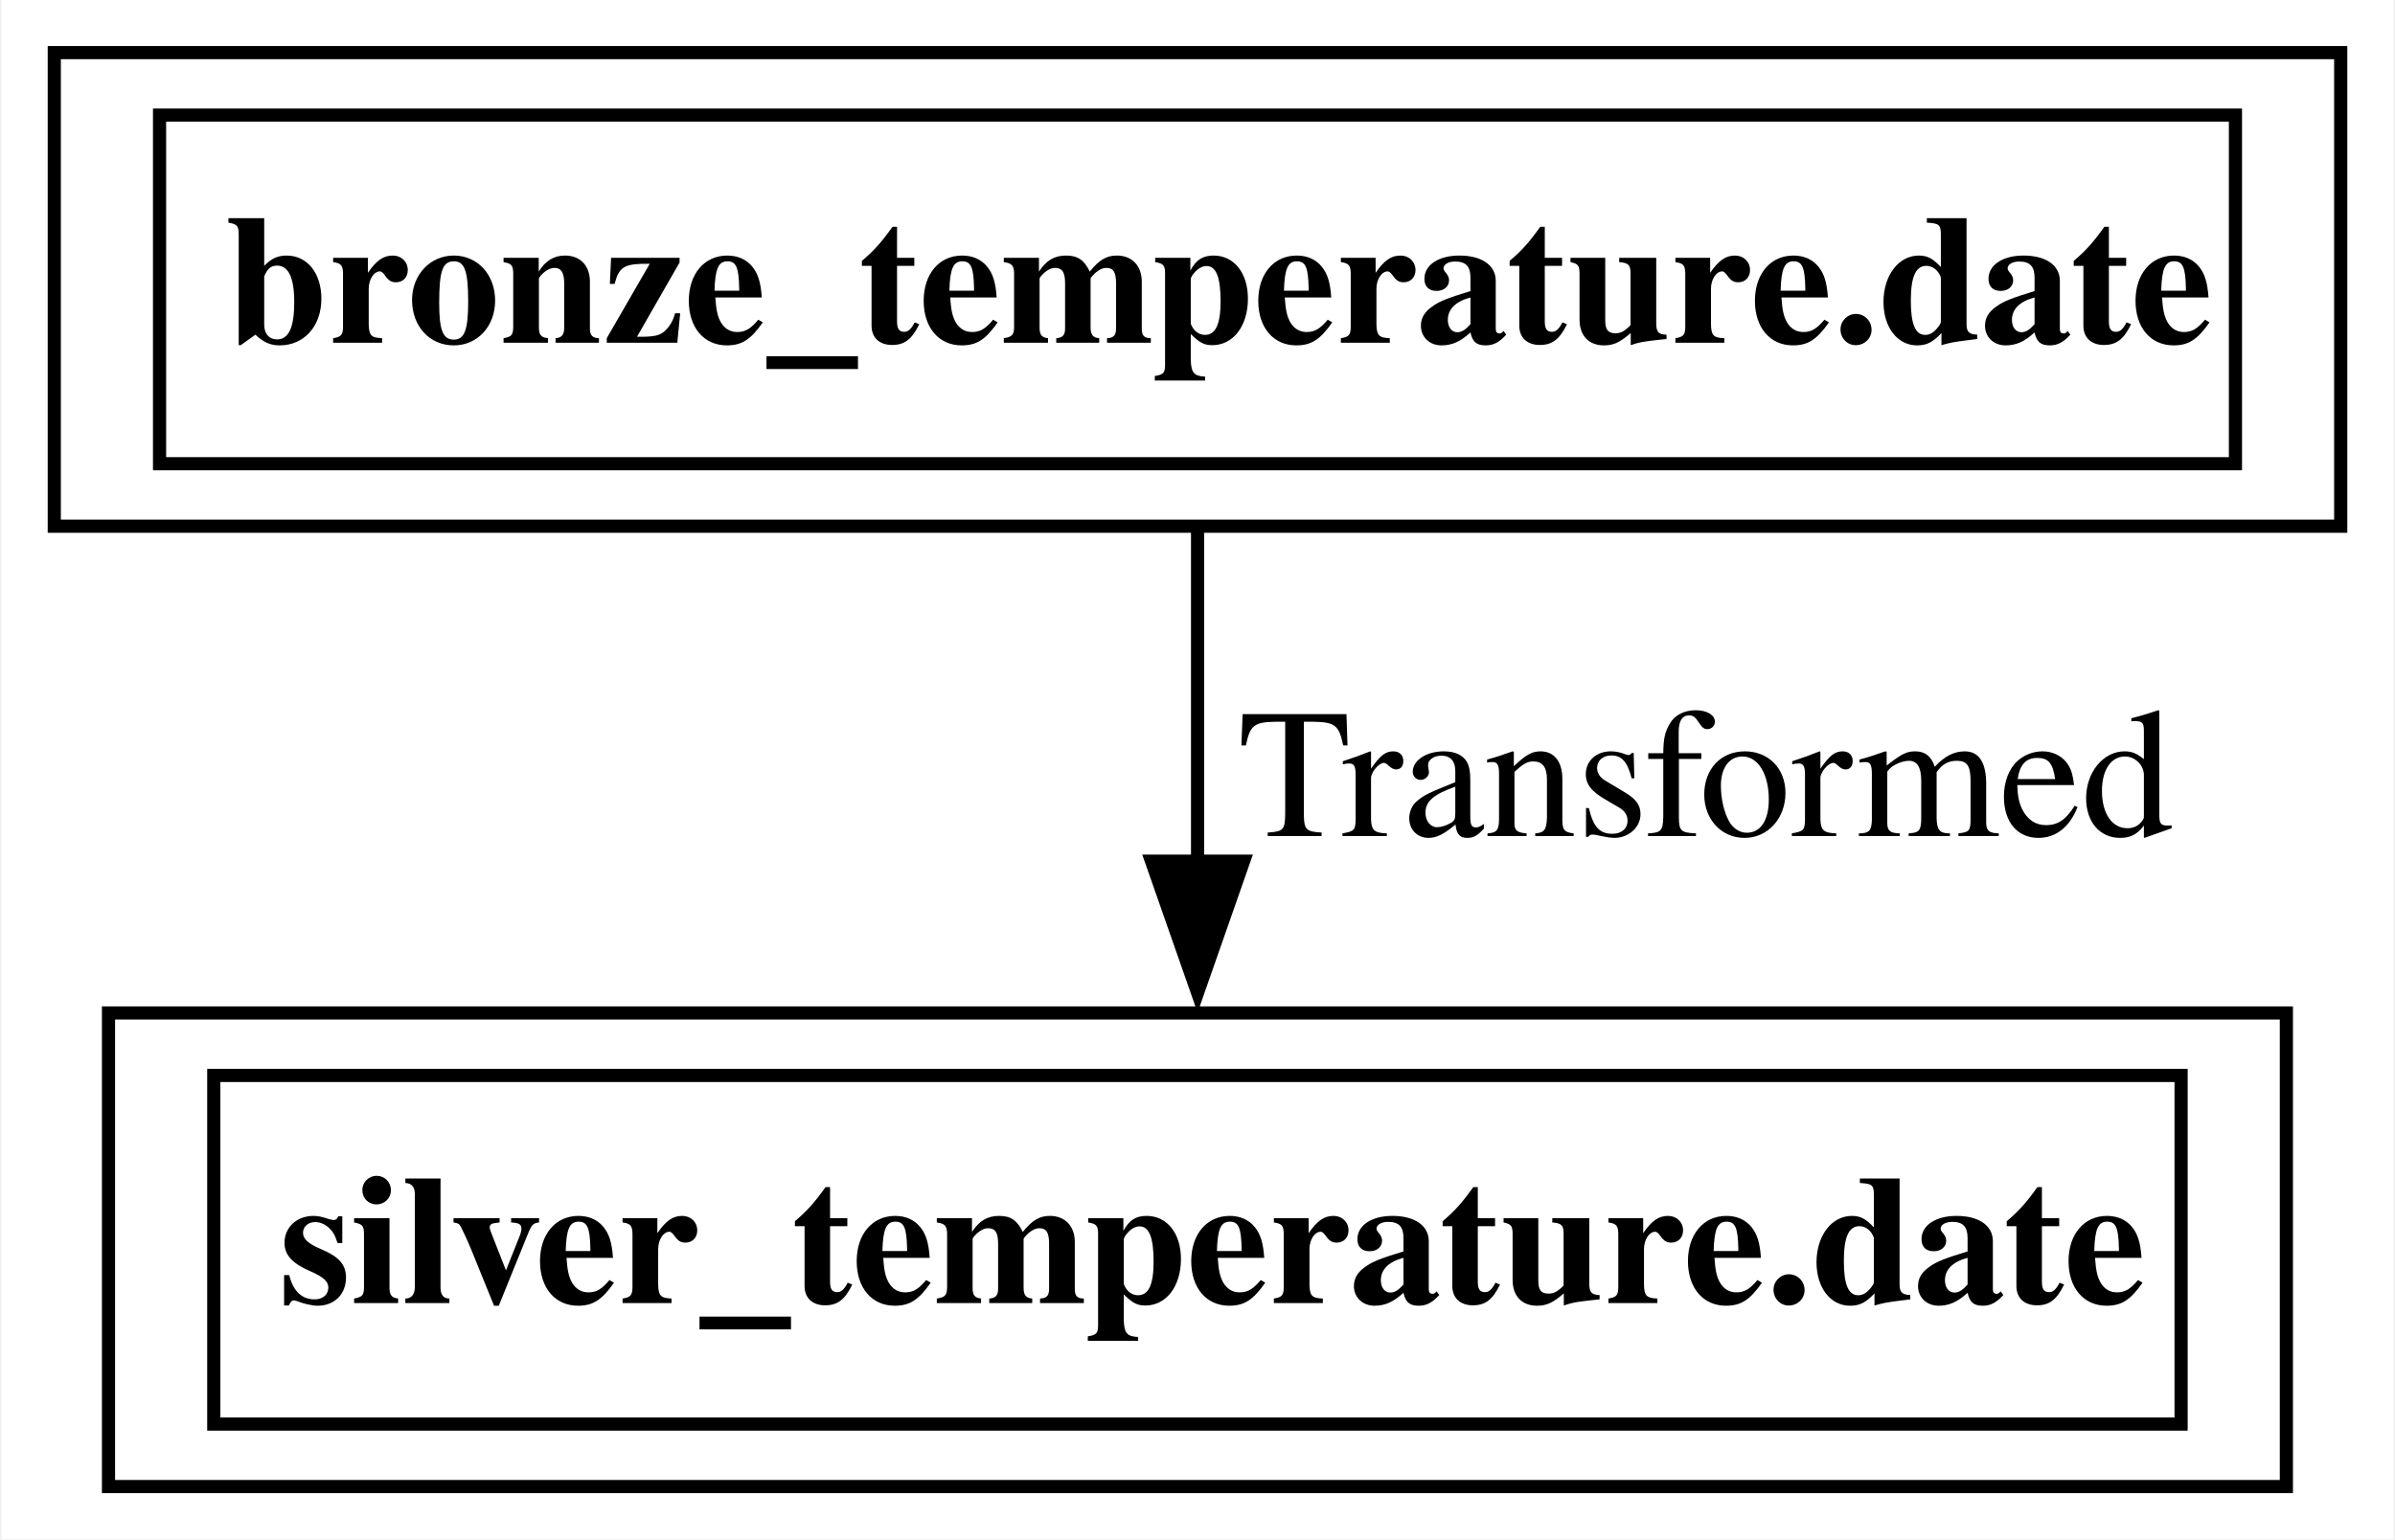
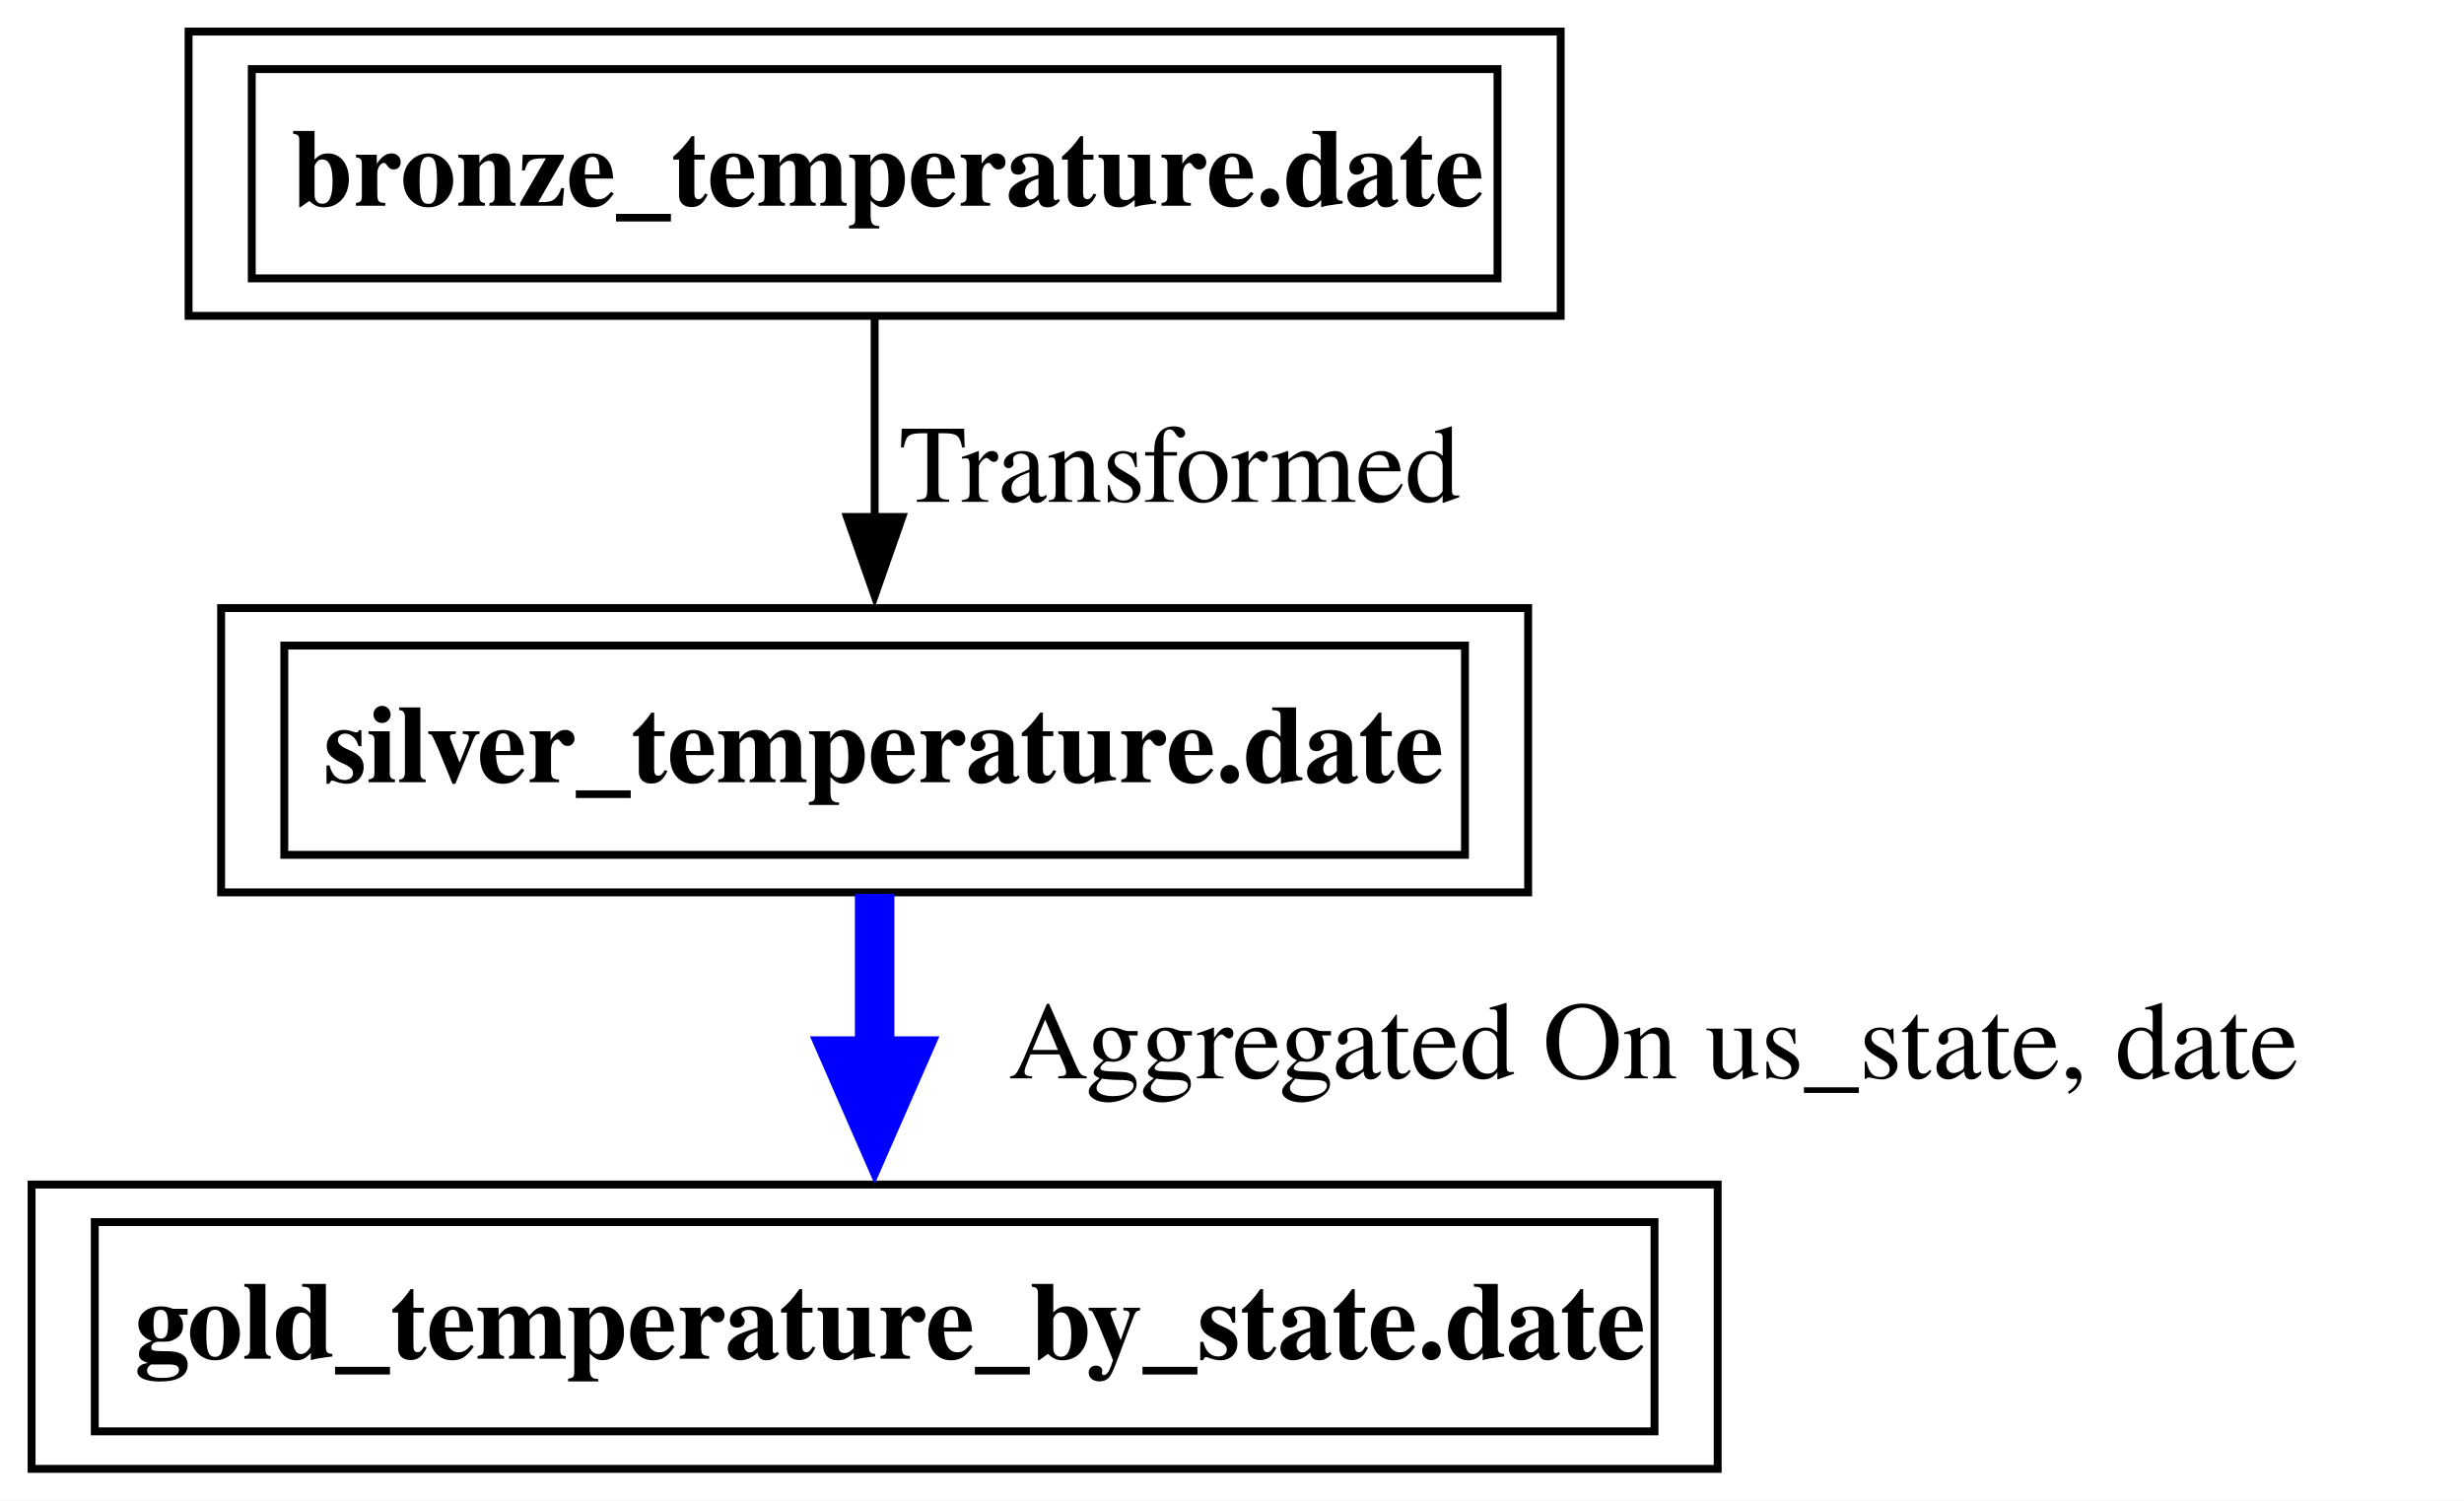
- <svg xmlns="http://www.w3.org/2000/svg" xmlns:xlink="http://www.w3.org/1999/xlink" width="182pt" height="117pt" viewBox="0.00 0.00 181.75 117.00">
-   <g id="graph0" class="graph" transform="scale(1 1) rotate(0) translate(4 113)">
-     <polygon fill="white" stroke="none" points="-4,4 -4,-113 177.75,-113 177.75,4 -4,4" />
+ <svg xmlns="http://www.w3.org/2000/svg" xmlns:xlink="http://www.w3.org/1999/xlink" width="312pt" height="190pt" viewBox="0.00 0.00 312.00 190.00">
+   <g id="graph0" class="graph" transform="scale(1 1) rotate(0) translate(4 186)">
+     <polygon fill="white" stroke="none" points="-4,4 -4,-186 308,-186 308,4 -4,4" />
    <g id="node1" class="node">
      <g id="a_node1">
-         <a xlink:href="../silver_temperature/date.html" xlink:title="&lt;TABLE&gt;" target="_blank">
-           <polygon fill="none" stroke="black" points="169.62,-36 4.12,-36 4.12,0 169.62,0 169.62,-36" />
-           <text text-anchor="start" x="17.12" y="-13.95" font-family="Times,serif" font-weight="bold" font-size="14.00">silver_temperature.date</text>
-           <polygon fill="none" stroke="black" points="12.12,-4.75 12.12,-31.25 161.62,-31.25 161.62,-4.75 12.12,-4.75" />
+         <a xlink:href="../gold_temperature_by_state/date.html" xlink:title="&lt;TABLE&gt;" target="_blank">
+           <polygon fill="none" stroke="black" points="213.5,-36 0,-36 0,0 213.5,0 213.5,-36" />
+           <text text-anchor="start" x="13" y="-13.95" font-family="Times,serif" font-weight="bold" font-size="14.00">gold_temperature_by_state.date</text>
+           <polygon fill="none" stroke="black" points="8,-4.75 8,-31.25 205.5,-31.25 205.5,-4.75 8,-4.75" />
        </a>
      </g>
    </g>
    <g id="node2" class="node">
      <g id="a_node2">
-         <a xlink:href="../bronze_temperature/date.html" xlink:title="&lt;TABLE&gt;" target="_blank">
-           <polygon fill="none" stroke="black" points="173.75,-109 0,-109 0,-73 173.75,-73 173.75,-109" />
-           <text text-anchor="start" x="13" y="-86.95" font-family="Times,serif" font-weight="bold" font-size="14.00">bronze_temperature.date</text>
-           <polygon fill="none" stroke="black" points="8,-77.75 8,-104.25 165.75,-104.25 165.75,-77.75 8,-77.75" />
+         <a xlink:href="../silver_temperature/date.html" xlink:title="&lt;TABLE&gt;" target="_blank">
+           <polygon fill="none" stroke="black" points="189.5,-109 24,-109 24,-73 189.5,-73 189.5,-109" />
+           <text text-anchor="start" x="37" y="-86.95" font-family="Times,serif" font-weight="bold" font-size="14.00">silver_temperature.date</text>
+           <polygon fill="none" stroke="black" points="32,-77.75 32,-104.25 181.5,-104.25 181.5,-77.75 32,-77.75" />
        </a>
      </g>
    </g>
    <g id="edge1" class="edge">
-       <path fill="none" stroke="black" d="M86.88,-72.81C86.88,-65.23 86.88,-56.1 86.88,-47.54" />
-       <polygon fill="black" stroke="black" points="90.38,-47.54 86.88,-37.54 83.38,-47.54 90.38,-47.54" />
-       <text text-anchor="middle" x="125.5" y="-49.45" font-family="Times,serif" font-size="14.00">  Transformed</text>
+       <path fill="none" stroke="blue" stroke-width="5" d="M106.75,-72.81C106.75,-66.53 106.75,-59.2 106.75,-52.01" />
+       <polygon fill="blue" stroke="blue" stroke-width="5" points="111.13,-52.27 106.75,-42.27 102.38,-52.27 111.13,-52.27" />
+       <text text-anchor="middle" x="205.38" y="-49.45" font-family="Times,serif" font-size="14.00">	  Aggregated On us_state, date</text>
+     </g>
+     <g id="node3" class="node">
+       <g id="a_node3">
+         <a xlink:href="../bronze_temperature/date.html" xlink:title="&lt;TABLE&gt;" target="_blank">
+           <polygon fill="none" stroke="black" points="193.62,-182 19.88,-182 19.88,-146 193.62,-146 193.62,-182" />
+           <text text-anchor="start" x="32.88" y="-159.95" font-family="Times,serif" font-weight="bold" font-size="14.00">bronze_temperature.date</text>
+           <polygon fill="none" stroke="black" points="27.88,-150.75 27.88,-177.25 185.62,-177.25 185.62,-150.75 27.88,-150.75" />
+         </a>
+       </g>
+     </g>
+     <g id="edge2" class="edge">
+       <path fill="none" stroke="black" d="M106.75,-145.81C106.75,-138.23 106.75,-129.1 106.75,-120.54" />
+       <polygon fill="black" stroke="black" points="110.25,-120.54 106.75,-110.54 103.25,-120.54 110.25,-120.54" />
+       <text text-anchor="middle" x="145.38" y="-122.45" font-family="Times,serif" font-size="14.00">  Transformed</text>
    </g>
  </g>
</svg>
